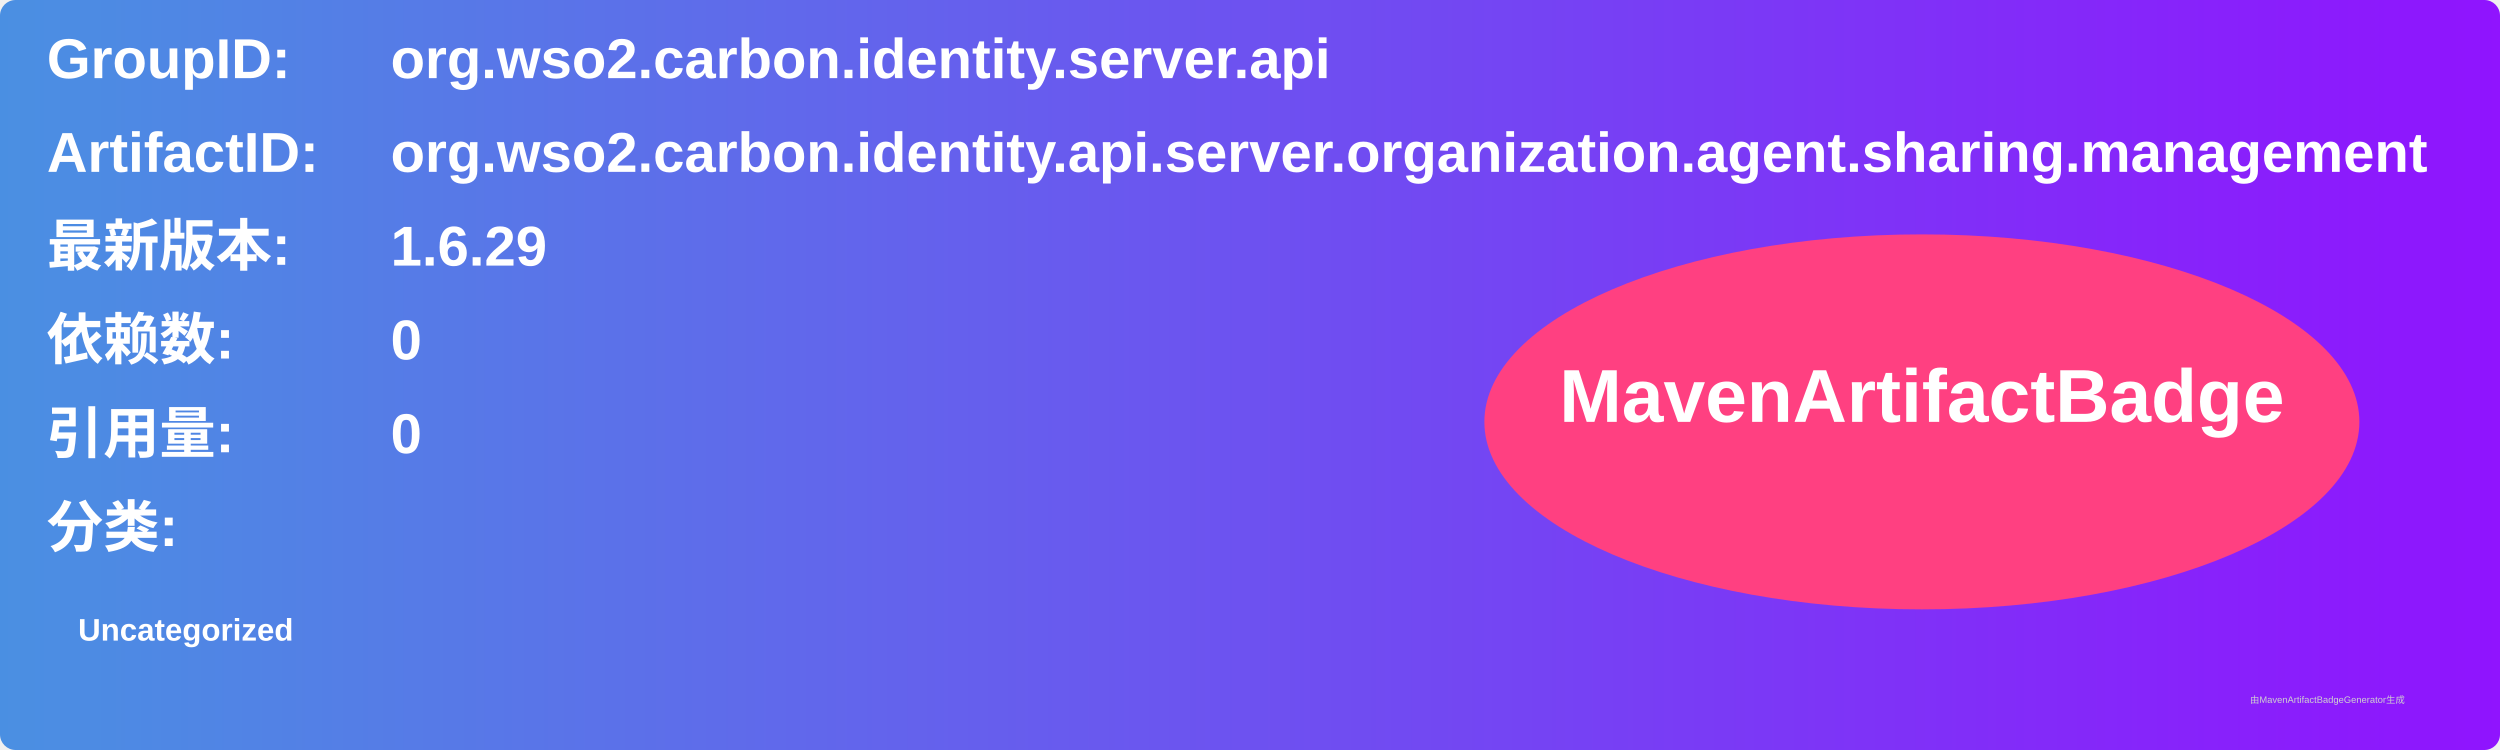
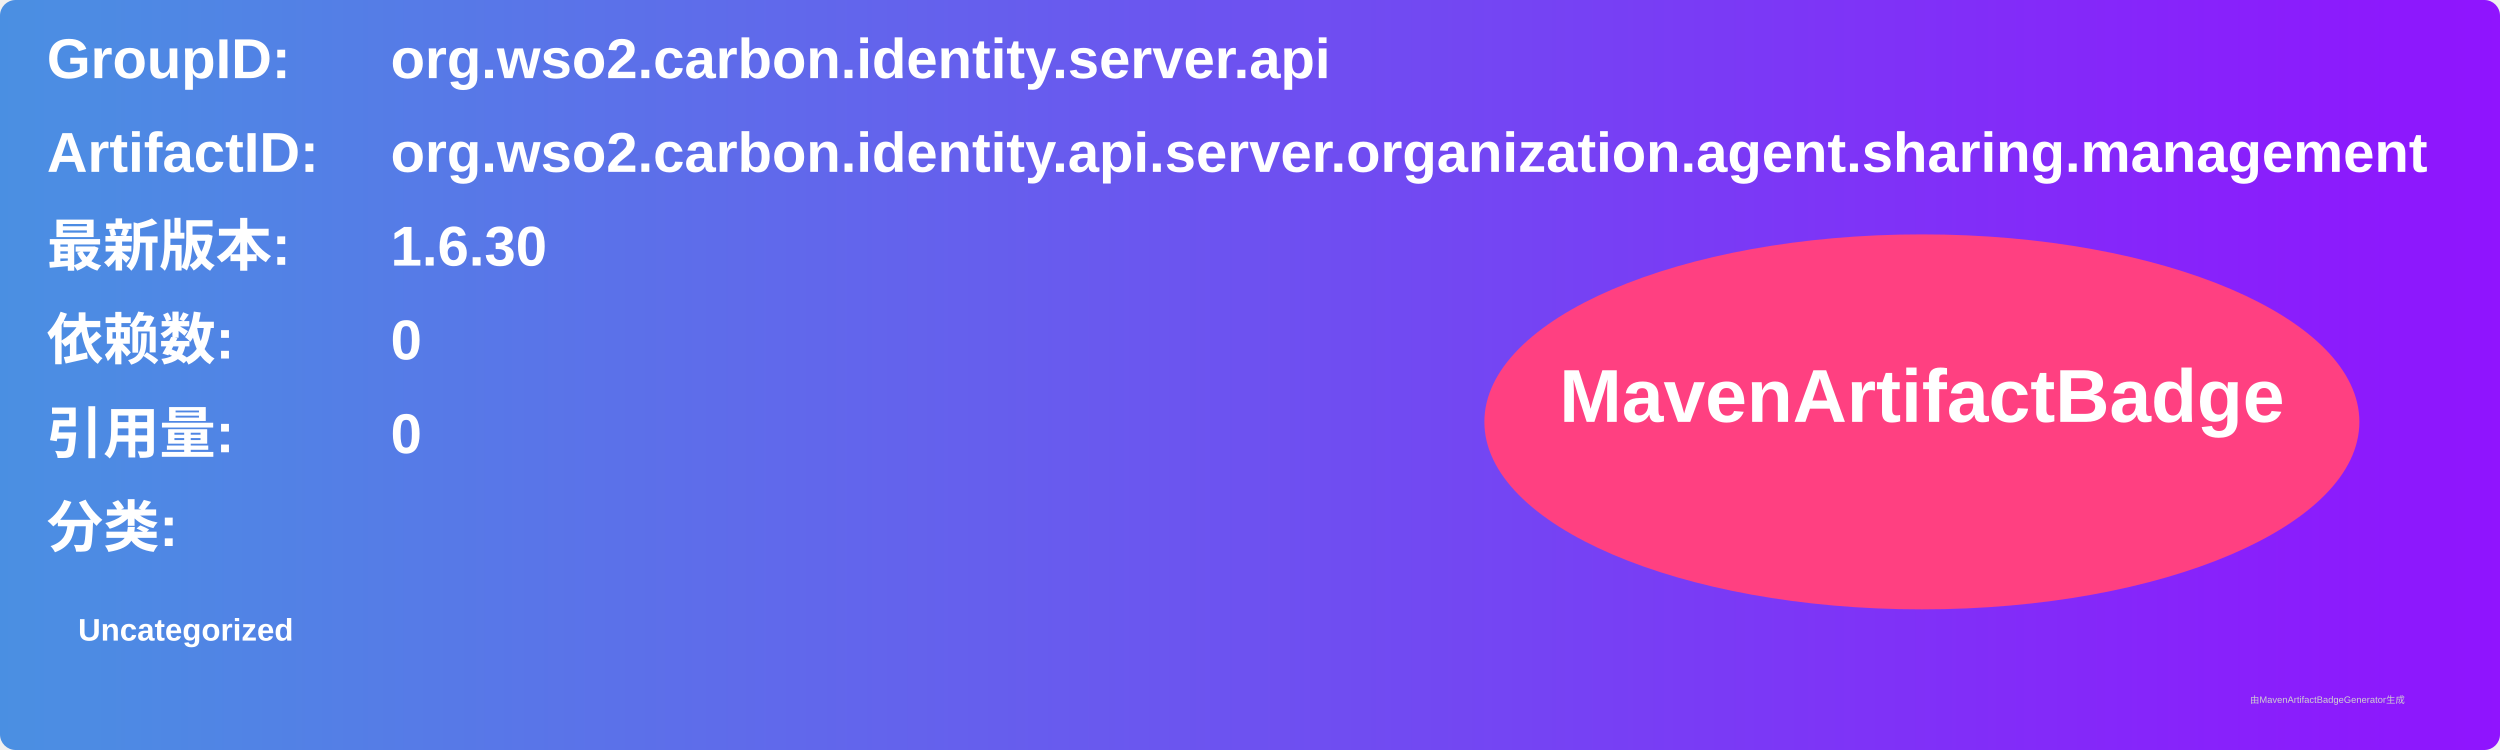
<svg xmlns="http://www.w3.org/2000/svg" width="800" height="240" viewBox="0 0 800 240">
  <linearGradient id="grad" x1="0%" y1="0%" x2="100%" y2="0%">
    <stop offset="0%" stop-color="#4a90e2" />
    <stop offset="100%" stop-color="#9013fe" />
  </linearGradient>
  <rect width="100%" height="100%" rx="5" ry="5" fill="url(#grad)" />
  <g transform="translate(15, 15)">
    <text x="0" y="10" font-family="Arial" font-size="18" fill="white" font-weight="bold" width="260">GroupID:</text>
    <text x="110" y="10" font-family="Arial" font-size="18" fill="white" font-weight="bold" width="460">org.wso2.carbon.identity.server.api</text>
    <text x="0" y="40" font-family="Arial" font-size="18" fill="white" font-weight="bold" width="260">ArtifactID:</text>
    <text x="110" y="40" font-family="Arial" font-size="18" fill="white" font-weight="bold" width="460">org.wso2.carbon.identity.api.server.organization.agent.sharing.management</text>
    <text x="0" y="70" font-family="Arial" font-size="18" fill="white" font-weight="bold">最新版本:</text>
    <text x="110" y="70" font-family="Arial" font-size="18" fill="white" font-weight="bold">
-       <tspan font-weight="bold">1.6.29</tspan>
+       <tspan font-weight="bold">1.6.30</tspan>
    </text>
    <text x="0" y="100" font-family="Arial" font-size="18" fill="white" font-weight="bold">依赖数: </text>
    <text x="110" y="100" font-family="Arial" font-size="18" fill="white">
      <tspan font-weight="bold">0</tspan>
    </text>
    <text x="0" y="130" font-family="Arial" font-size="18" fill="white" font-weight="bold">引用量: </text>
    <text x="110" y="130" font-family="Arial" font-size="18" fill="white">
      <tspan font-weight="bold">0</tspan>
    </text>
    <text x="0" y="160" font-family="Arial" font-size="18" fill="white" font-weight="bold">分类:</text>
    <text x="10" y="190" font-family="Arial" font-size="10" fill="white">
      <tspan font-weight="bold">Uncategorized</tspan>
    </text>
    <ellipse cx="600" cy="120" rx="140" ry="60" fill="#ff4081" />
    <text x="600" y="120" text-anchor="middle" font-family="Arial" font-size="24" fill="white" font-weight="bold">MavenArtifactBadge</text>
  </g>
  <text x="720" y="225" font-family="Arial" font-size="3" fill="#d0d0d0">由MavenArtifactBadgeGenerator生成</text>
</svg>
